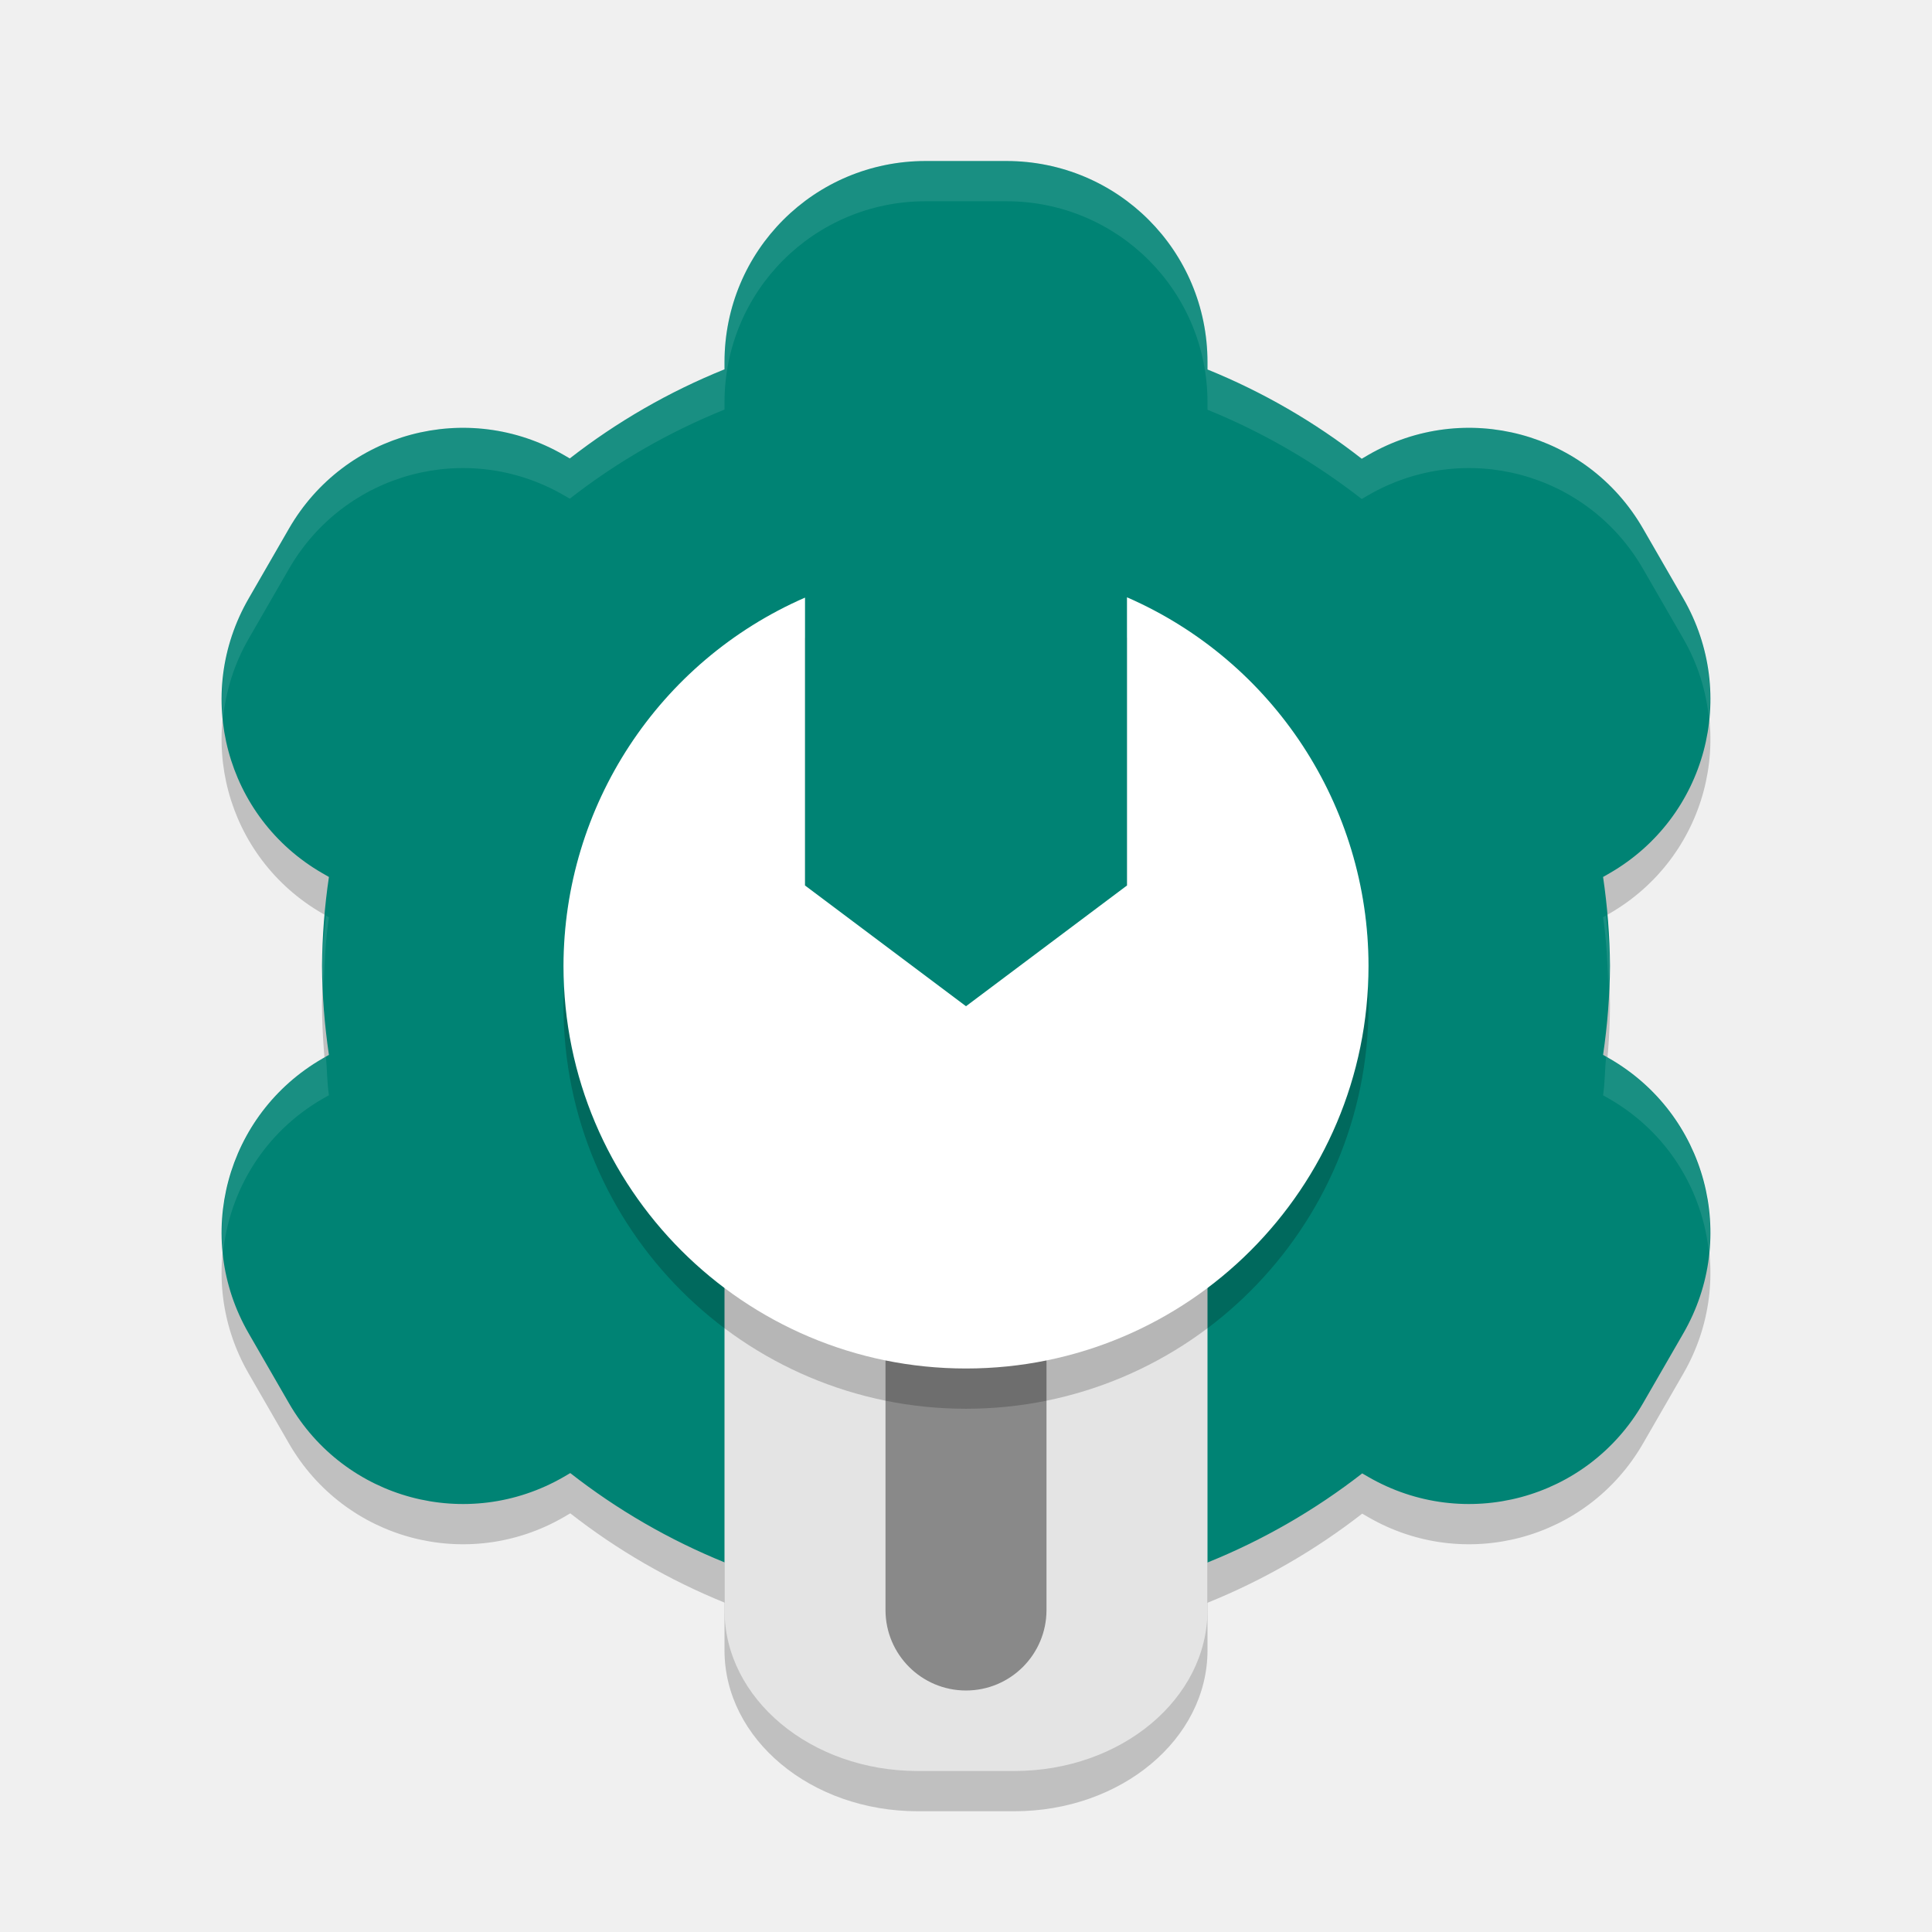
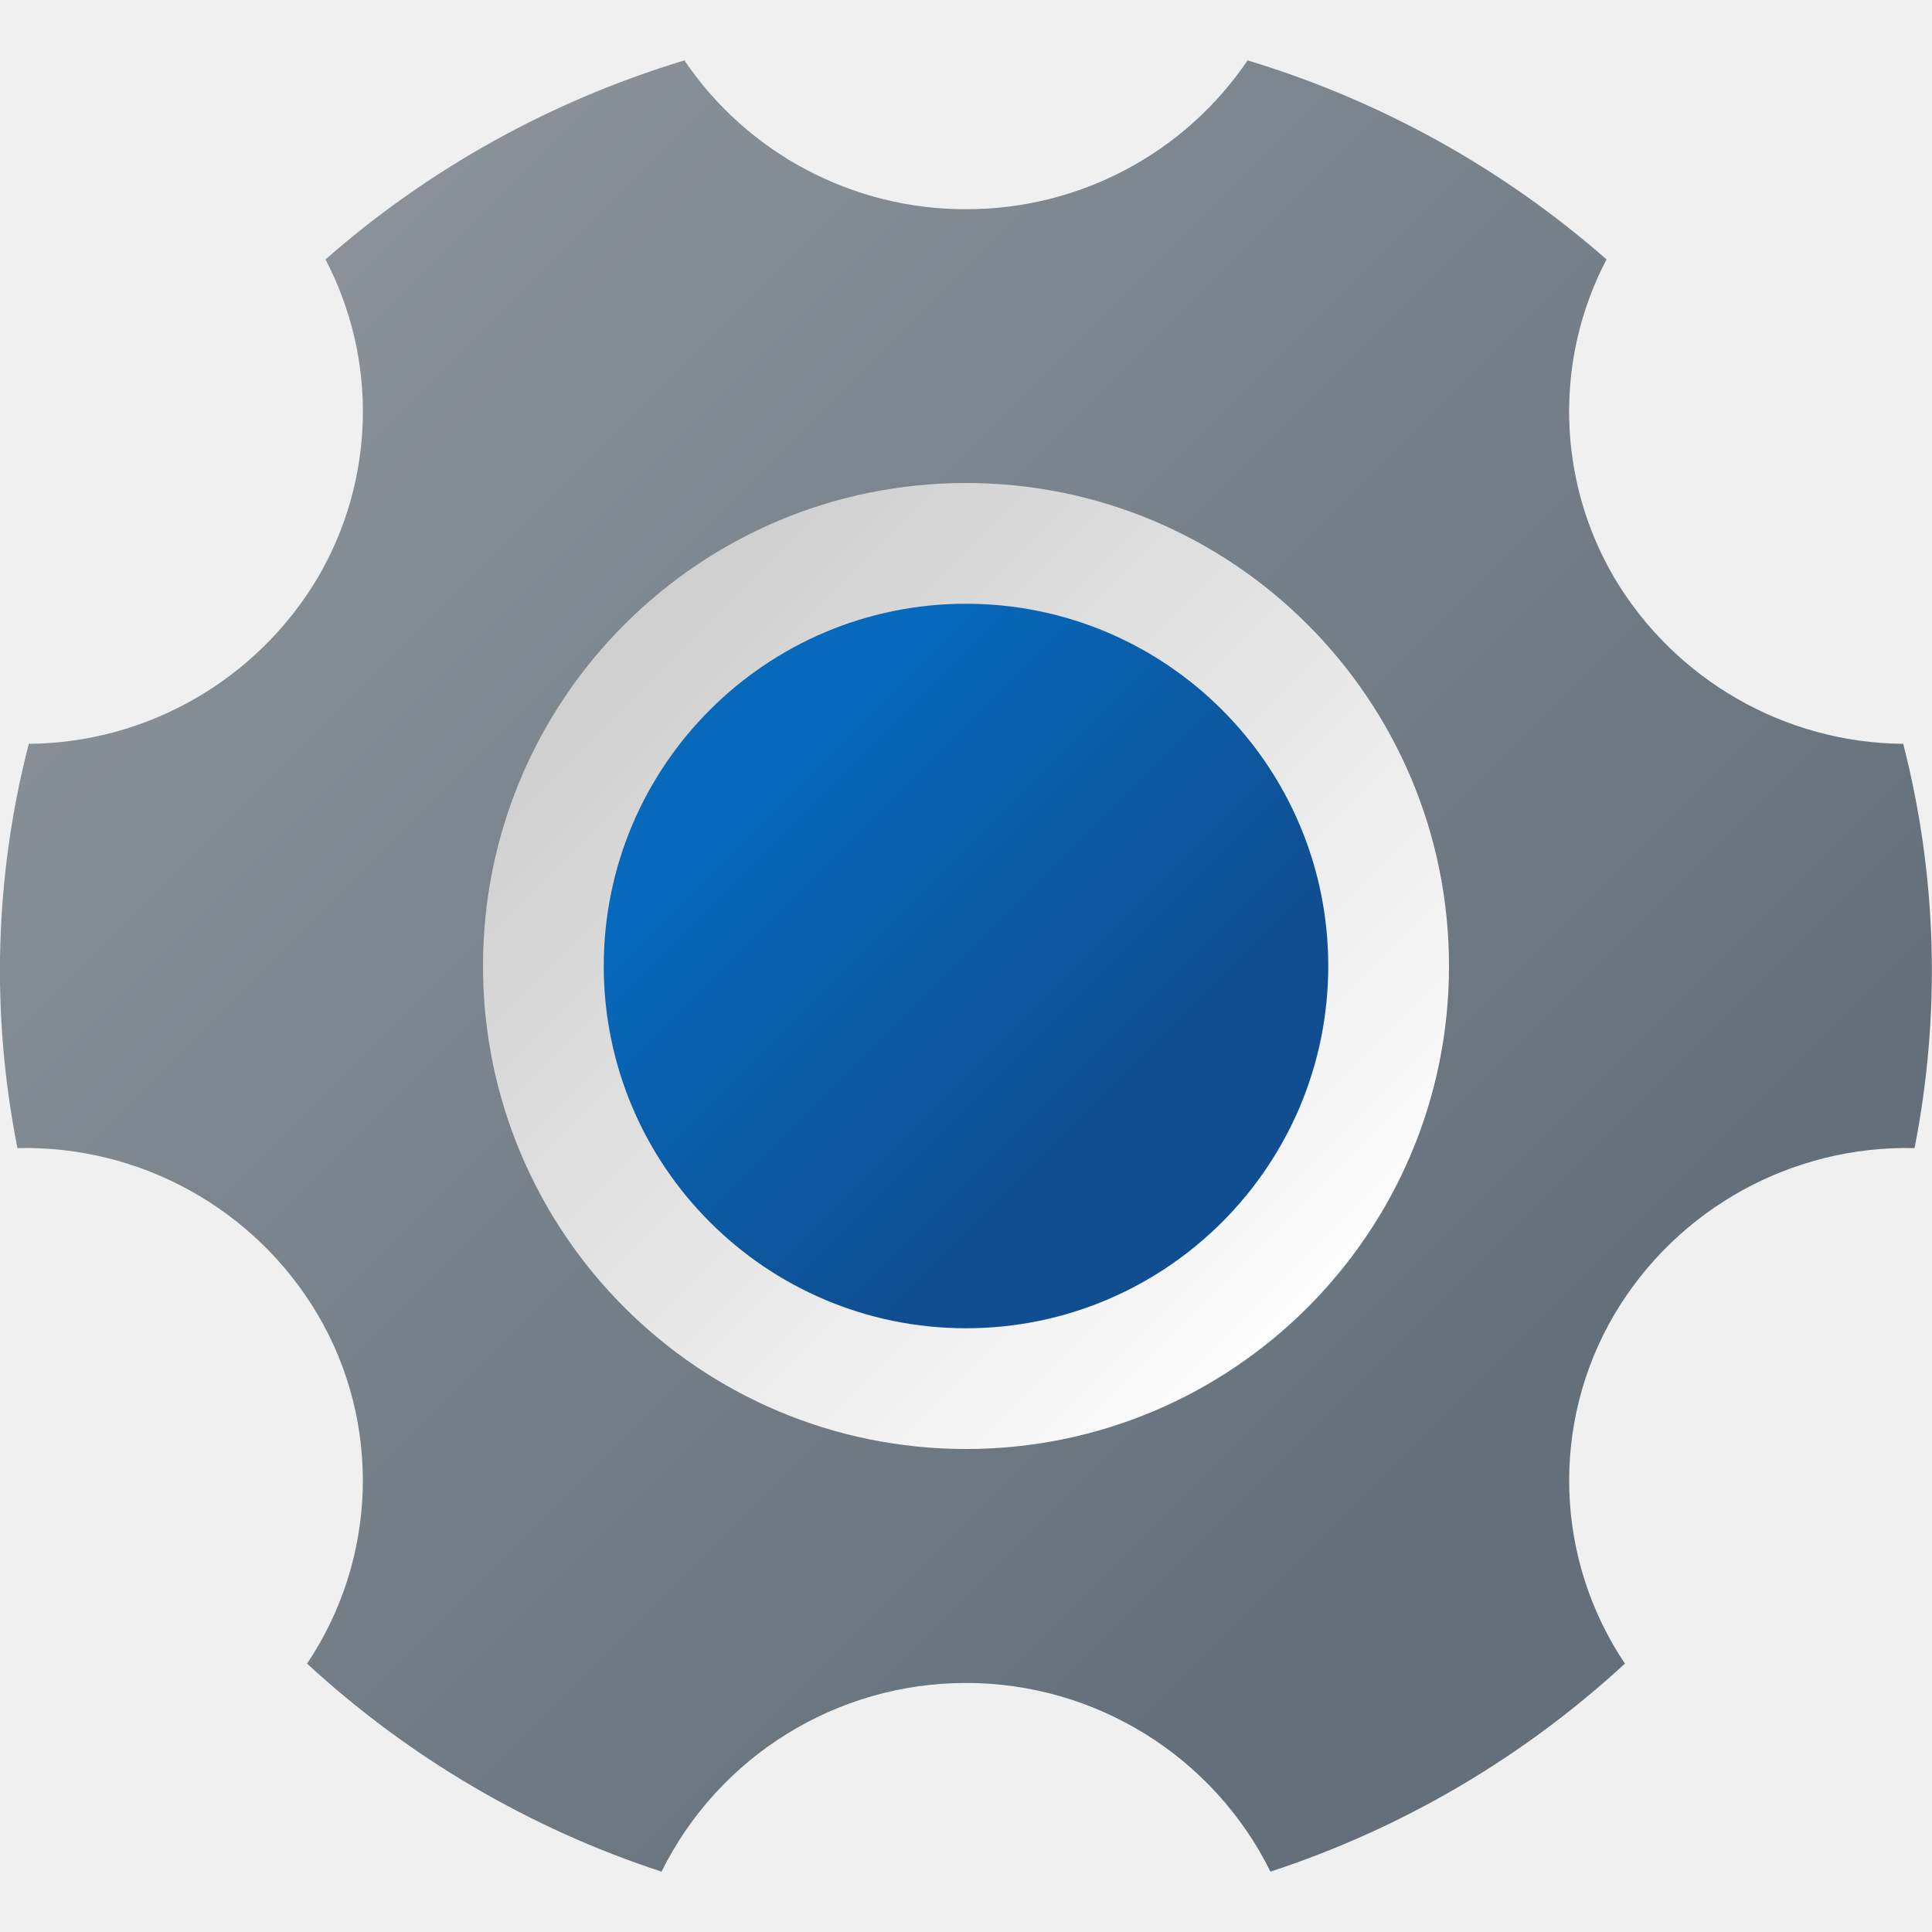
- <svg xmlns="http://www.w3.org/2000/svg" width="24" height="24" version="1">
-   <rect style="opacity:.2" width="6" height="8" x="9" y="14.5" rx="2.4" ry="2" />
-   <path style="opacity:.2" d="m11.5 2.5c-1.385 0-2.5 1.115-2.5 2.5v0.088c-0.689 0.278-1.336 0.651-1.922 1.107l-0.074-0.043c-1.199-0.693-2.722-0.285-3.414 0.914l-0.5 0.867c-0.693 1.199-0.285 2.722 0.914 3.414l0.082 0.047c-0.054 0.366-0.083 0.735-0.086 1.105 0.003 0.37 0.032 0.739 0.086 1.105l-0.082 0.047c-1.199 0.693-1.607 2.215-0.914 3.414l0.5 0.867c0.692 1.199 2.215 1.607 3.414 0.914l0.08-0.047c0.584 0.457 1.229 0.83 1.916 1.109l0.252 0.09c1.304 0.466 0.863 1.9 2.248 1.9h1c1.385 0 0.774-1.07 1.997-1.72l0.503-0.268c0.689-0.278 1.336-0.651 1.922-1.107l0.074 0.043c1.199 0.693 2.722 0.285 3.414-0.914l0.5-0.867c0.693-1.199 0.285-2.722-0.914-3.414l-0.082-0.047c0.054-0.366 0.083-0.735 0.086-1.105-3e-3 -0.37-0.032-0.739-0.086-1.105l0.082-0.047c1.199-0.693 1.607-2.215 0.914-3.414l-0.5-0.867c-0.692-1.199-2.215-1.607-3.414-0.914l-0.08 0.047c-0.584-0.457-1.229-0.83-1.916-1.109v-0.09c0-1.385-1.115-2.5-2.5-2.5z" />
-   <path style="fill:#008374" d="m11.5 2c-1.385 0-2.5 1.115-2.5 2.5v0.088c-0.689 0.278-1.336 0.651-1.922 1.107l-0.074-0.043c-1.199-0.693-2.722-0.285-3.414 0.914l-0.5 0.867c-0.693 1.199-0.285 2.722 0.914 3.414l0.082 0.047c-0.054 0.366-0.083 0.735-0.086 1.105 0.003 0.37 0.032 0.739 0.086 1.105l-0.082 0.047c-1.199 0.693-1.607 2.215-0.914 3.414l0.5 0.867c0.692 1.199 2.215 1.607 3.414 0.914l0.08-0.047c0.584 0.457 1.229 0.83 1.916 1.109l0.252 0.09c1.304 0.466 0.863 1.9 2.248 1.9h1c1.385 0 0.774-1.07 1.997-1.72l0.503-0.268c0.689-0.278 1.336-0.651 1.922-1.107l0.074 0.043c1.199 0.693 2.722 0.285 3.414-0.914l0.5-0.867c0.693-1.199 0.285-2.722-0.914-3.414l-0.082-0.047c0.054-0.366 0.083-0.735 0.086-1.105-3e-3 -0.37-0.032-0.739-0.086-1.105l0.082-0.047c1.199-0.693 1.607-2.215 0.914-3.414l-0.5-0.867c-0.692-1.199-2.215-1.607-3.414-0.914l-0.08 0.047c-0.584-0.457-1.229-0.83-1.916-1.109v-0.09c0-1.385-1.115-2.5-2.5-2.5z" />
-   <rect style="fill:#e4e4e4" width="6" height="8" x="9" y="14" rx="2.4" ry="2" />
-   <rect style="opacity:.4" width="2" height="6" x="11" y="15" rx="1" ry="1" />
-   <path style="opacity:.2" d="m14 7.92v3.58l-2 1.5-2-1.5v-3.576c-1.82 0.794-2.997 2.59-3 4.576 0 2.761 2.239 5 5 5 2.761 0 5-2.239 5-5-1e-3 -1.987-1.179-3.785-3-4.58z" />
-   <path style="fill:#ffffff" d="m14 7.42v3.58l-2 1.5-2-1.5v-3.576c-1.82 0.794-2.997 2.59-3 4.576 0 2.761 2.239 5 5 5 2.761 0 5-2.239 5-5-1e-3 -1.987-1.179-3.785-3-4.58z" />
-   <path style="fill:#ffffff;opacity:.1" d="m14 7.42v0.5c1.733 0.756 2.881 2.421 2.989 4.293 0.003-0.071 0.011-0.141 0.011-0.213-1e-3 -1.987-1.179-3.785-3-4.58zm-4 0.004c-1.82 0.794-2.997 2.59-3 4.576 0 0.072 0.008 0.142 0.011 0.213 0.11-1.87 1.257-3.533 2.989-4.289v-0.5zm0 3.576v0.5l2 1.5 2-1.5v-0.5l-2 1.5z" />
-   <path style="fill:#ffffff;opacity:.1" d="m11.5 2c-1.385 0-2.5 1.115-2.5 2.5v0.088c-0.689 0.278-1.336 0.651-1.922 1.107l-0.074-0.043c-1.199-0.693-2.722-0.285-3.414 0.914l-0.5 0.867c-0.273 0.473-0.37 0.994-0.32 1.496 0.035-0.341 0.137-0.679 0.32-0.996l0.5-0.867c0.692-1.199 2.215-1.607 3.414-0.914l0.074 0.043c0.586-0.457 1.233-0.829 1.922-1.107v-0.088c0-1.385 1.115-2.5 2.5-2.5h1c1.385 0 2.5 1.115 2.5 2.5v0.09c0.687 0.279 1.332 0.653 1.916 1.109l0.08-0.047c1.199-0.693 2.722-0.285 3.414 0.914l0.5 0.867c0.183 0.317 0.285 0.655 0.32 0.996 0.05-0.502-0.047-1.023-0.32-1.496l-0.5-0.867c-0.692-1.199-2.215-1.607-3.414-0.914l-0.08 0.047c-0.584-0.457-1.229-0.83-1.916-1.109v-0.09c0-1.385-1.115-2.5-2.5-2.5h-1zm-7.451 9.373c-0.018 0.209-0.047 0.417-0.049 0.627 6.875e-4 0.084 0.016 0.166 0.02 0.25 0.011-0.286 0.024-0.572 0.066-0.855l-0.037-0.021zm15.902 0-0.037 0.021c0.042 0.283 0.055 0.569 0.066 0.855 0.003-0.084 0.019-0.166 0.02-0.25-0.002-0.21-0.031-0.418-0.049-0.627zm-15.902 1.754-0.045 0.025c-0.883 0.51-1.332 1.469-1.234 2.418 0.077-0.772 0.508-1.498 1.234-1.918l0.082-0.047c-0.023-0.158-0.023-0.319-0.037-0.479zm15.902 0c-0.014 0.159-0.014 0.32-0.037 0.479l0.082 0.047c0.727 0.42 1.158 1.146 1.234 1.918 0.098-0.949-0.352-1.908-1.234-2.418l-0.045-0.025z" />
+ <svg xmlns="http://www.w3.org/2000/svg" width="32px" height="32px" viewBox="0 0 32 32" version="1.1">
+   <defs>
+     <linearGradient id="linear0" gradientUnits="userSpaceOnUse" x1="22.27" y1="11.73" x2="9.646" y2="24.354" gradientTransform="matrix(1,0,0,-1,0,34)">
+       <stop offset="0" style="stop-color:rgb(100%,100%,100%);stop-opacity:1;" />
+       <stop offset="0.242" style="stop-color:rgb(94.902%,94.902%,94.902%);stop-opacity:1;" />
+       <stop offset="1" style="stop-color:rgb(80%,80%,80%);stop-opacity:1;" />
+     </linearGradient>
+     <linearGradient id="linear1" gradientUnits="userSpaceOnUse" x1="10.386" y1="23.614" x2="20.234" y2="13.766" gradientTransform="matrix(1,0,0,-1,0,34)">
+       <stop offset="0.229" style="stop-color:rgb(2.353%,41.176%,73.725%);stop-opacity:1;" />
+       <stop offset="0.804" style="stop-color:rgb(6.275%,30.588%,56.863%);stop-opacity:1;" />
+     </linearGradient>
+     <linearGradient id="linear2" gradientUnits="userSpaceOnUse" x1="1.185" y1="32.737" x2="27.173" y2="6.749" gradientTransform="matrix(1,0,0,-1,0,34)">
+       <stop offset="0.145" style="stop-color:rgb(54.118%,56.863%,59.608%);stop-opacity:1;" />
+       <stop offset="0.894" style="stop-color:rgb(38.824%,43.922%,48.235%);stop-opacity:1;" />
+     </linearGradient>
+   </defs>
+   <g id="surface1">
+     <path style=" stroke:none;fill-rule:nonzero;fill:url(#linear0);" d="M 25 16 C 25 20.969 20.969 25 16 25 C 11.031 25 7 20.969 7 16 C 7 11.031 11.031 7 16 7 C 20.969 7 25 11.031 25 16 Z M 25 16 " />
+     <path style=" stroke:none;fill-rule:nonzero;fill:url(#linear1);" d="M 22 16 C 22 19.312 19.312 22 16 22 C 12.688 22 10 19.312 10 16 C 10 12.688 12.688 10 16 10 C 19.312 10 22 12.688 22 16 Z M 22 16 " />
+     <path style=" stroke:none;fill-rule:nonzero;fill:url(#linear2);" d="M 31.523 12.32 C 29.559 12.305 27.742 11.258 26.738 9.57 C 25.789 7.953 25.738 5.961 26.609 4.297 C 24.887 2.785 22.859 1.664 20.664 1 C 19.617 2.547 17.867 3.469 16 3.465 C 14.133 3.469 12.383 2.547 11.336 1 C 9.141 1.664 7.113 2.785 5.391 4.297 C 6.262 5.961 6.211 7.953 5.262 9.57 C 4.258 11.258 2.441 12.305 0.477 12.32 C -0.09 14.508 -0.152 16.797 0.289 19.016 C 2.324 18.969 4.227 20.023 5.262 21.773 C 6.32 23.57 6.25 25.82 5.086 27.555 C 6.773 29.109 8.773 30.285 10.957 31 C 11.906 29.086 13.859 27.875 16 27.875 C 18.141 27.875 20.094 29.086 21.043 31 C 23.227 30.285 25.227 29.109 26.914 27.555 C 25.75 25.82 25.68 23.574 26.738 21.773 C 27.773 20.023 29.676 18.969 31.711 19.016 C 32.148 16.797 32.086 14.508 31.523 12.32 Z M 16 24 C 11.582 24 8 20.418 8 16 C 8 11.582 11.582 8 16 8 C 20.418 8 24 11.582 24 16 C 24 20.418 20.418 24 16 24 Z M 16 24 " />
+   </g>
</svg>
